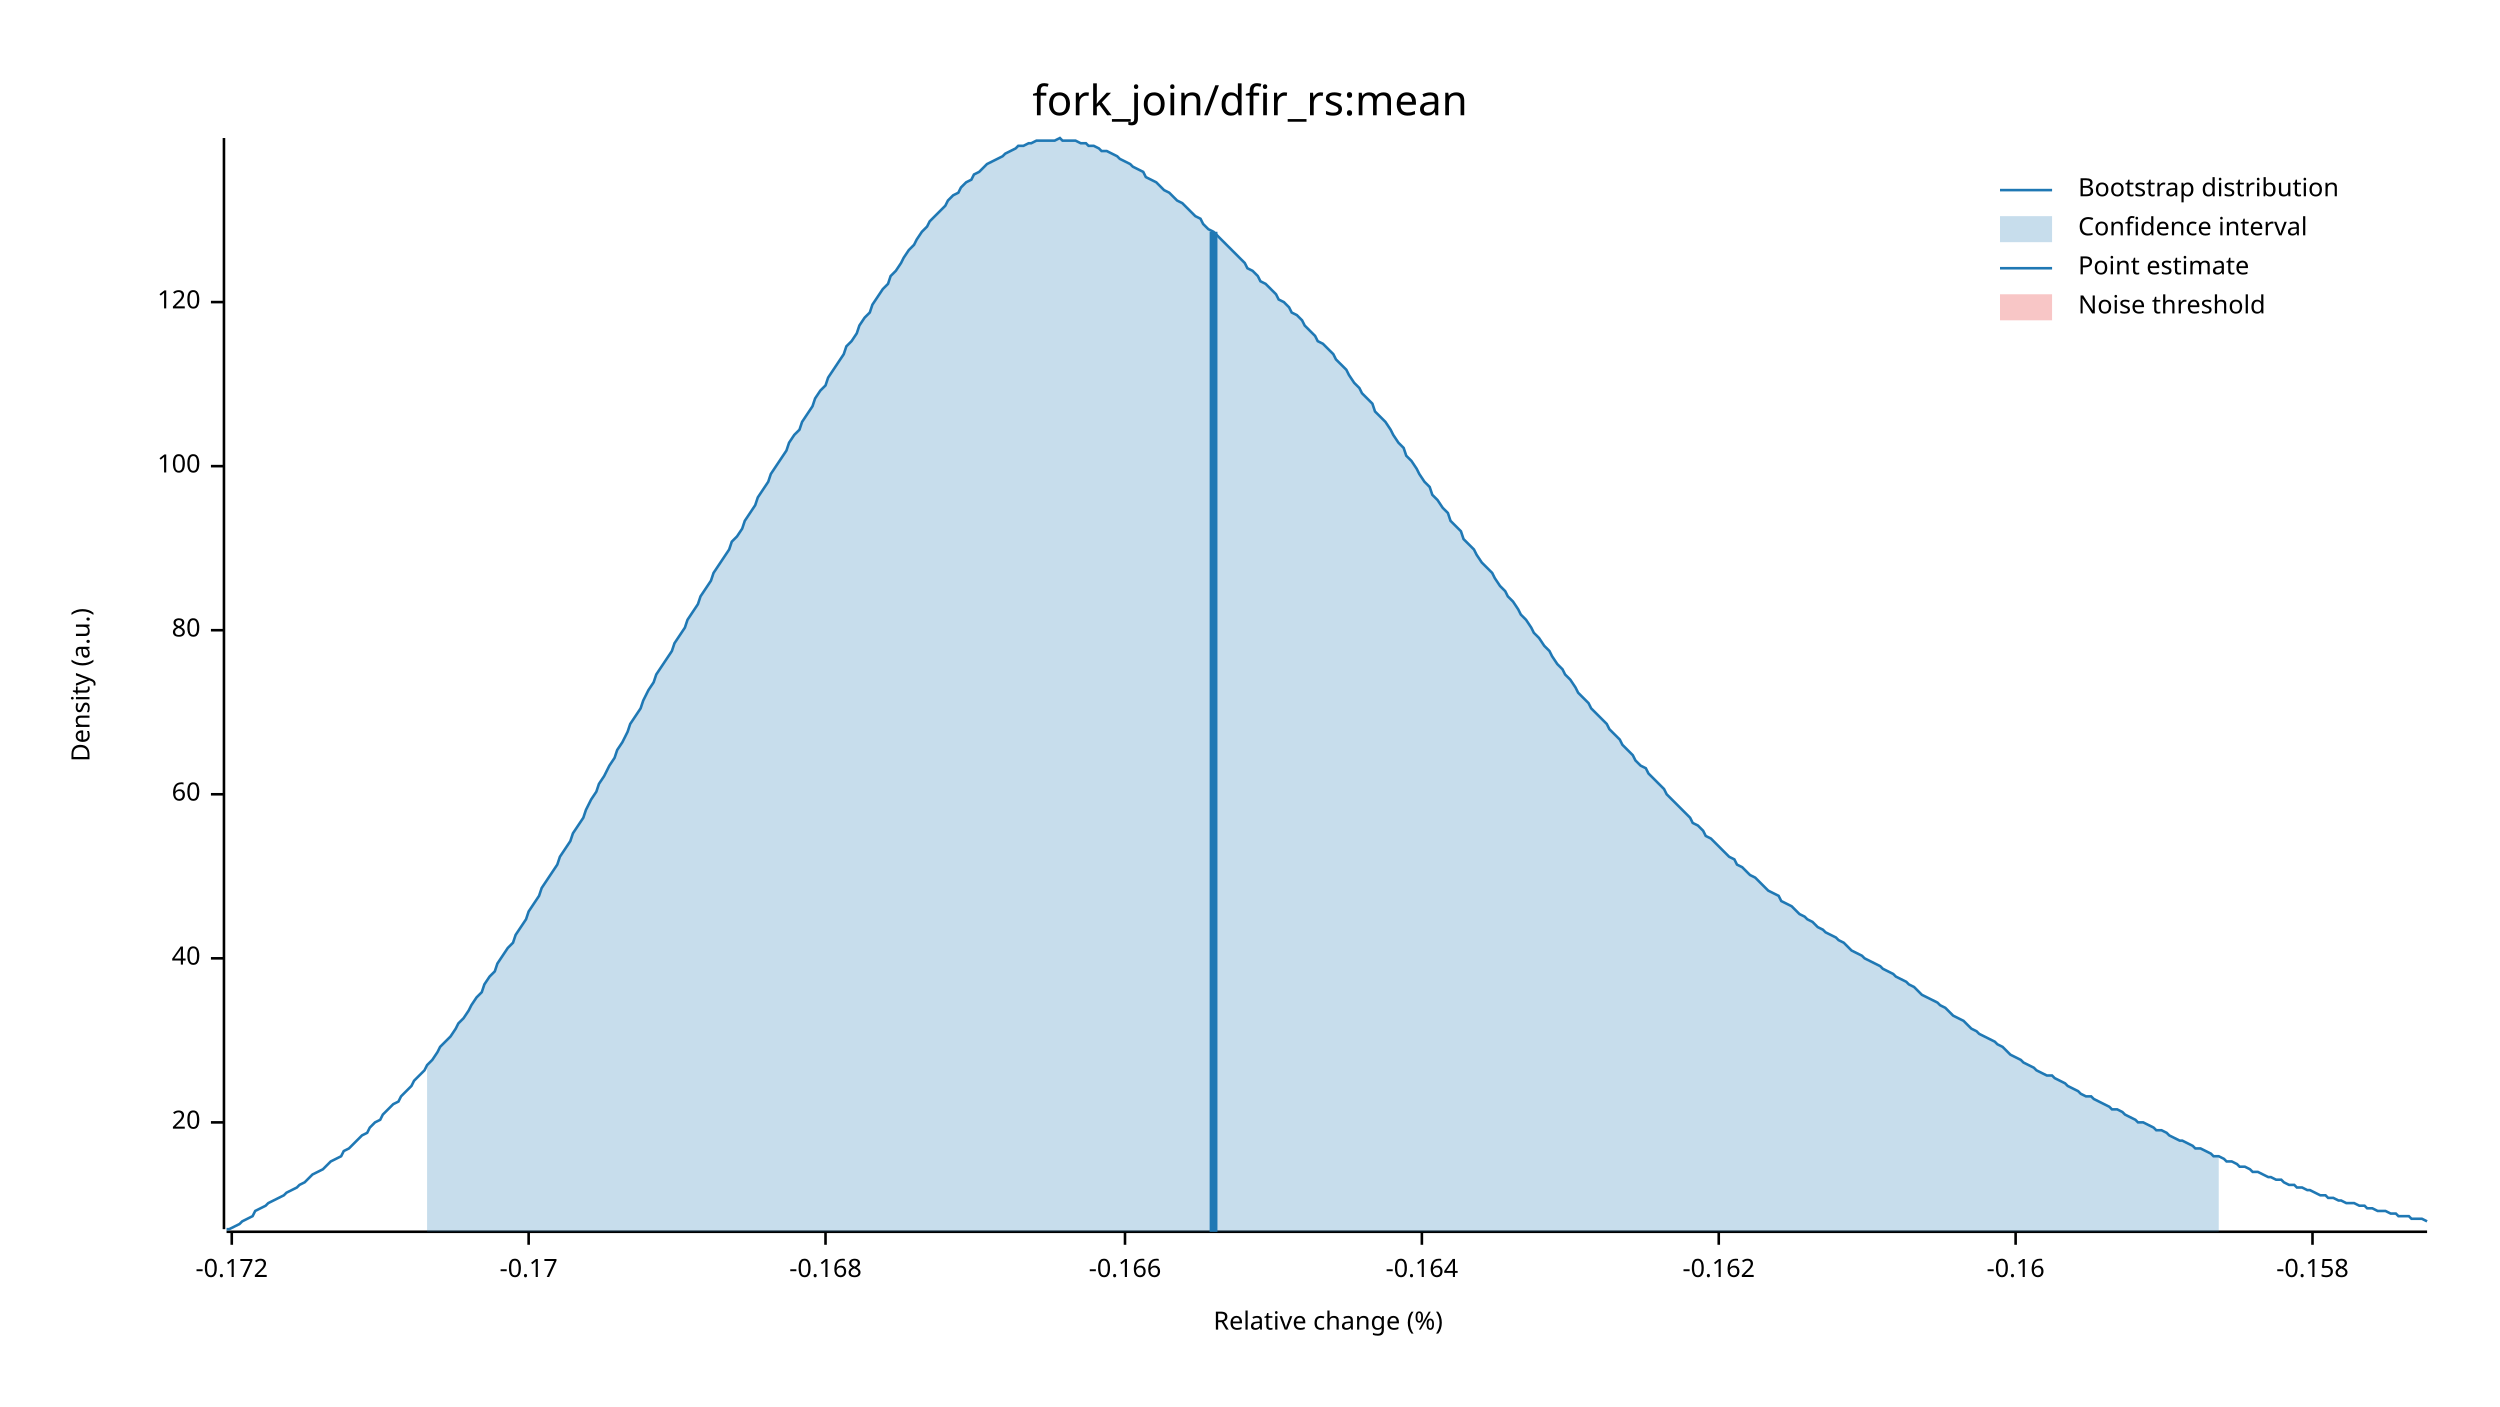
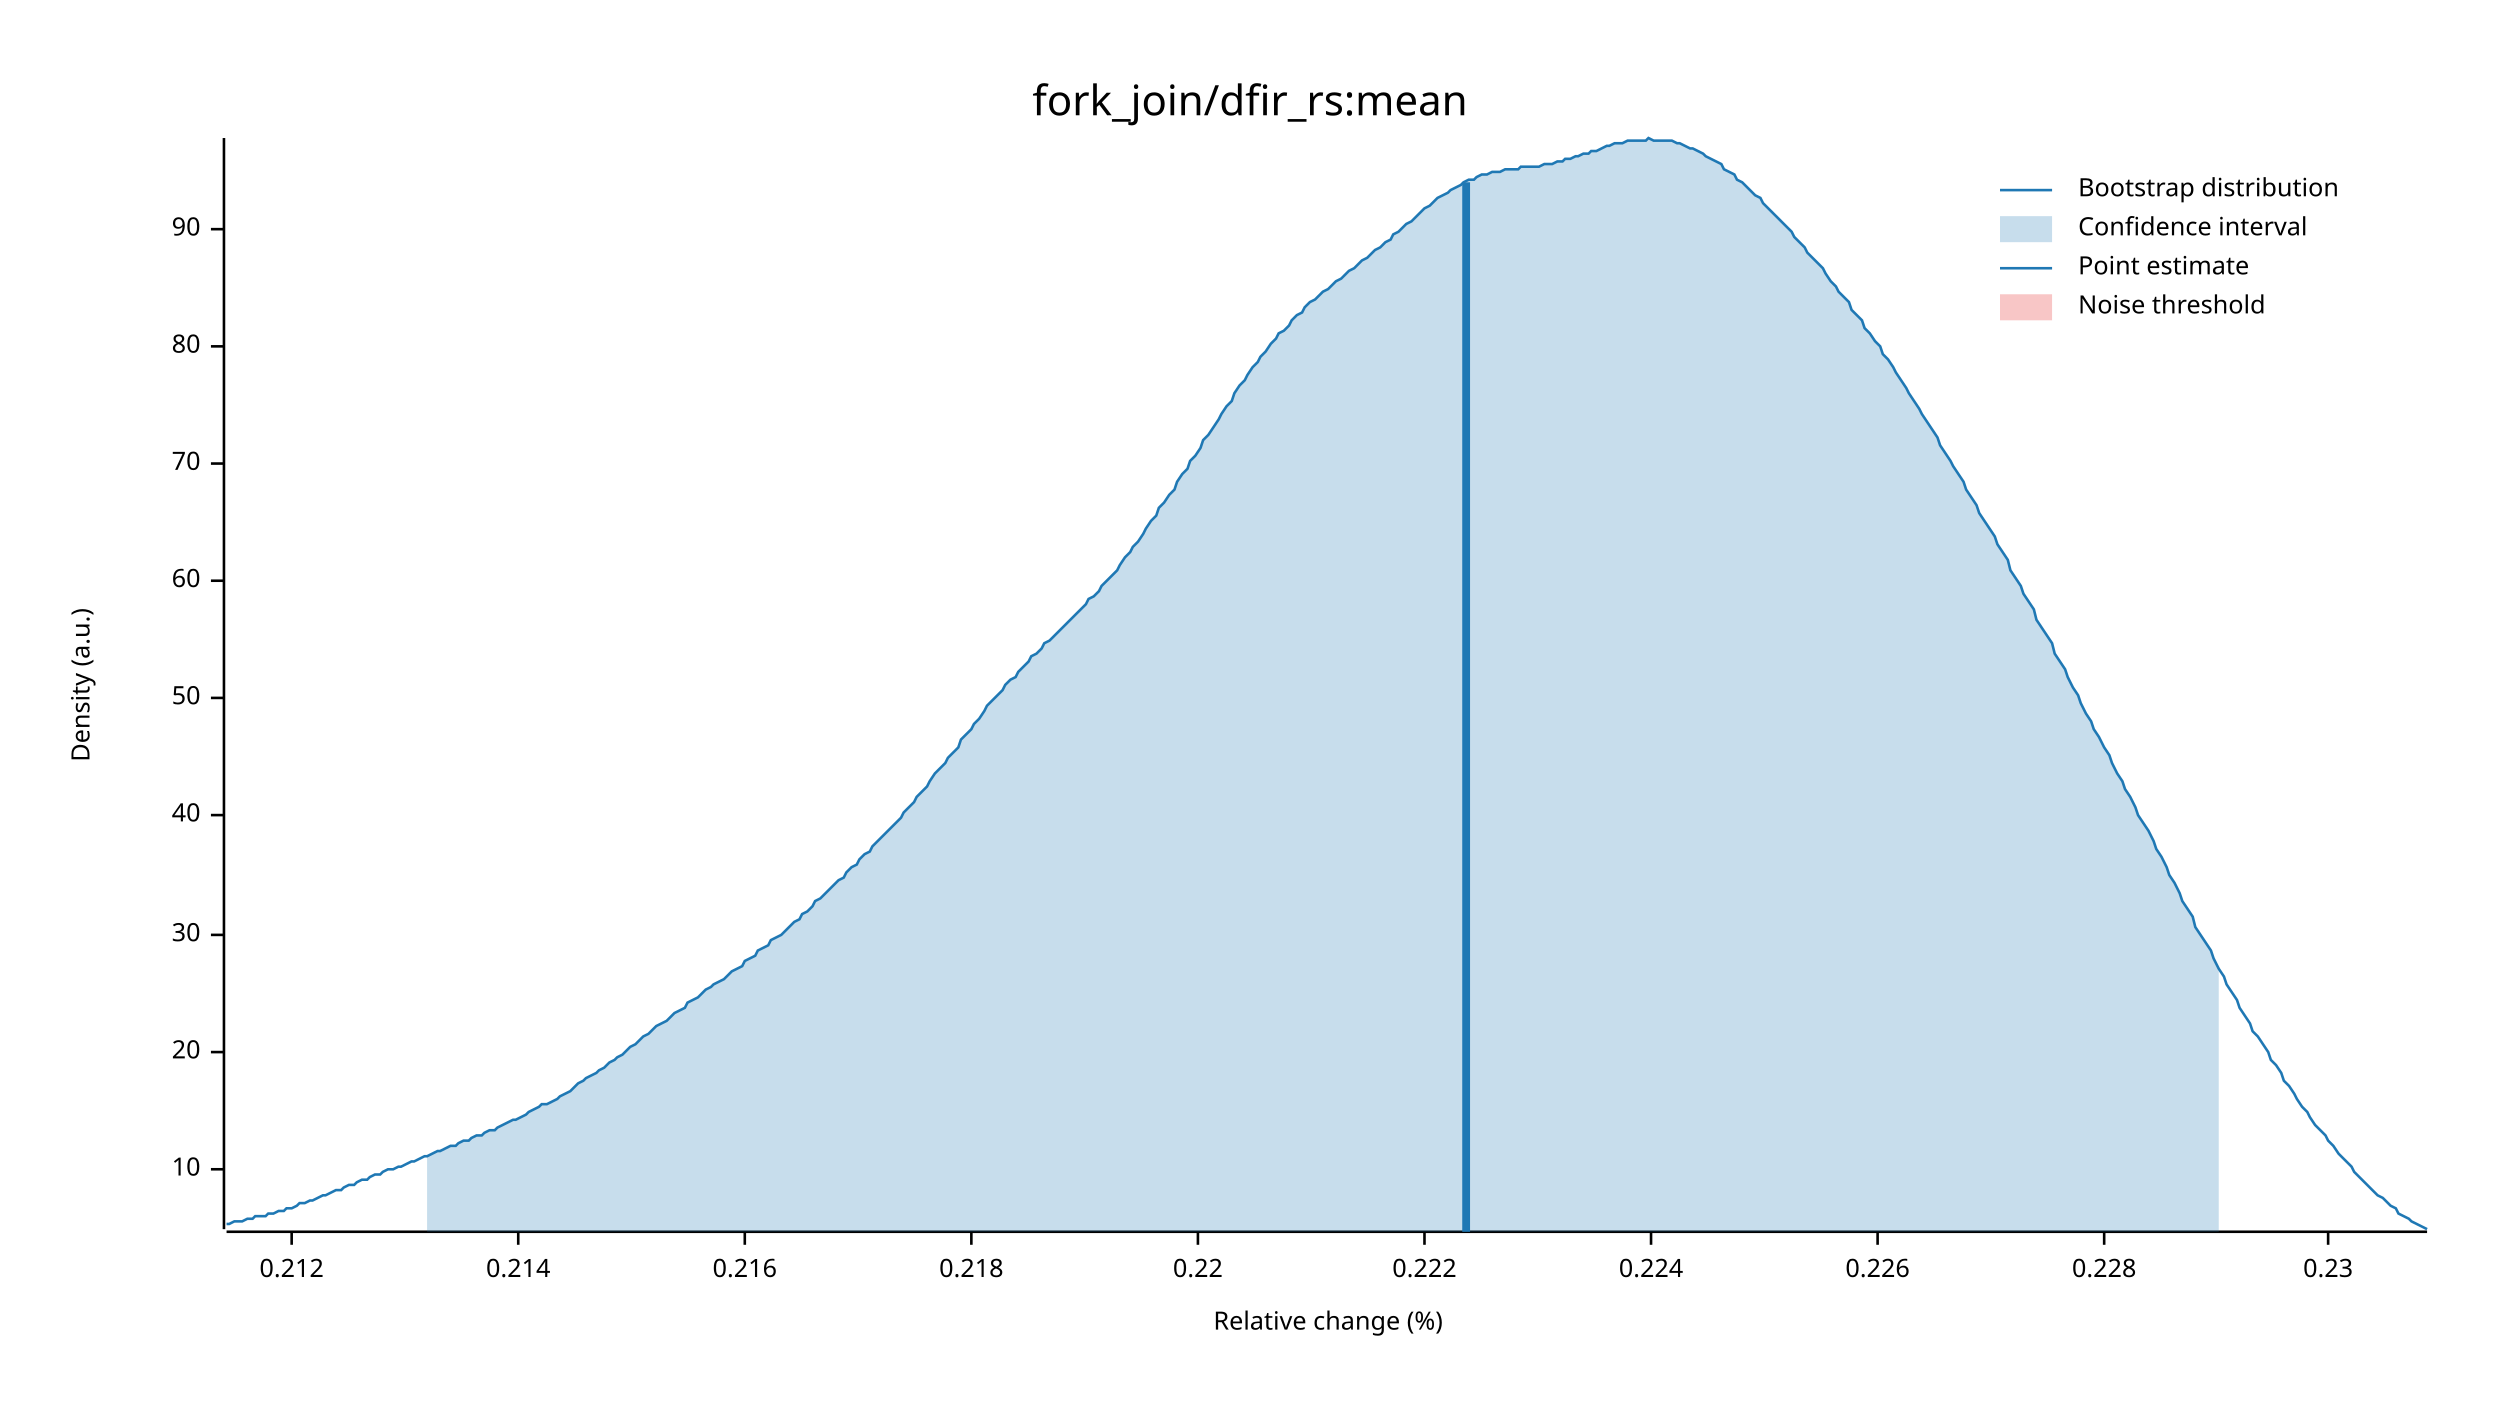
<svg xmlns="http://www.w3.org/2000/svg" width="960" height="540" viewBox="0 0 960 540">
  <text x="480" y="32" dy="0.76em" text-anchor="middle" font-family="sans-serif" font-size="16.129" opacity="1" fill="#000000">
fork_join/dfir_rs:mean
</text>
  <text x="27" y="263" dy="0.76em" text-anchor="middle" font-family="sans-serif" font-size="9.677" opacity="1" fill="#000000" transform="rotate(270, 27, 263)">
Density (a.u.)
</text>
  <text x="510" y="513" dy="-0.5ex" text-anchor="middle" font-family="sans-serif" font-size="9.677" opacity="1" fill="#000000">
Relative change (%)
</text>
  <polyline fill="none" opacity="1" stroke="#000000" stroke-width="1" points="86,53 86,472 " />
-   <text x="77" y="431" dy="0.5ex" text-anchor="end" font-family="sans-serif" font-size="9.677" opacity="1" fill="#000000">
+   <text x="77" y="449" dy="0.5ex" text-anchor="end" font-family="sans-serif" font-size="9.677" opacity="1" fill="#000000">
+ 10
+ </text>
+   <polyline fill="none" opacity="1" stroke="#000000" stroke-width="1" points="81,449 86,449 " />
+   <text x="77" y="404" dy="0.5ex" text-anchor="end" font-family="sans-serif" font-size="9.677" opacity="1" fill="#000000">
20
</text>
-   <polyline fill="none" opacity="1" stroke="#000000" stroke-width="1" points="81,431 86,431 " />
-   <text x="77" y="368" dy="0.5ex" text-anchor="end" font-family="sans-serif" font-size="9.677" opacity="1" fill="#000000">
+   <polyline fill="none" opacity="1" stroke="#000000" stroke-width="1" points="81,404 86,404 " />
+   <text x="77" y="359" dy="0.5ex" text-anchor="end" font-family="sans-serif" font-size="9.677" opacity="1" fill="#000000">
+ 30
+ </text>
+   <polyline fill="none" opacity="1" stroke="#000000" stroke-width="1" points="81,359 86,359 " />
+   <text x="77" y="313" dy="0.5ex" text-anchor="end" font-family="sans-serif" font-size="9.677" opacity="1" fill="#000000">
40
</text>
-   <polyline fill="none" opacity="1" stroke="#000000" stroke-width="1" points="81,368 86,368 " />
-   <text x="77" y="305" dy="0.5ex" text-anchor="end" font-family="sans-serif" font-size="9.677" opacity="1" fill="#000000">
+   <polyline fill="none" opacity="1" stroke="#000000" stroke-width="1" points="81,313 86,313 " />
+   <text x="77" y="268" dy="0.5ex" text-anchor="end" font-family="sans-serif" font-size="9.677" opacity="1" fill="#000000">
+ 50
+ </text>
+   <polyline fill="none" opacity="1" stroke="#000000" stroke-width="1" points="81,268 86,268 " />
+   <text x="77" y="223" dy="0.5ex" text-anchor="end" font-family="sans-serif" font-size="9.677" opacity="1" fill="#000000">
60
</text>
-   <polyline fill="none" opacity="1" stroke="#000000" stroke-width="1" points="81,305 86,305 " />
-   <text x="77" y="242" dy="0.5ex" text-anchor="end" font-family="sans-serif" font-size="9.677" opacity="1" fill="#000000">
+   <polyline fill="none" opacity="1" stroke="#000000" stroke-width="1" points="81,223 86,223 " />
+   <text x="77" y="178" dy="0.5ex" text-anchor="end" font-family="sans-serif" font-size="9.677" opacity="1" fill="#000000">
+ 70
+ </text>
+   <polyline fill="none" opacity="1" stroke="#000000" stroke-width="1" points="81,178 86,178 " />
+   <text x="77" y="133" dy="0.5ex" text-anchor="end" font-family="sans-serif" font-size="9.677" opacity="1" fill="#000000">
80
</text>
-   <polyline fill="none" opacity="1" stroke="#000000" stroke-width="1" points="81,242 86,242 " />
-   <text x="77" y="179" dy="0.5ex" text-anchor="end" font-family="sans-serif" font-size="9.677" opacity="1" fill="#000000">
- 100
+   <polyline fill="none" opacity="1" stroke="#000000" stroke-width="1" points="81,133 86,133 " />
+   <text x="77" y="88" dy="0.5ex" text-anchor="end" font-family="sans-serif" font-size="9.677" opacity="1" fill="#000000">
+ 90
</text>
-   <polyline fill="none" opacity="1" stroke="#000000" stroke-width="1" points="81,179 86,179 " />
-   <text x="77" y="116" dy="0.5ex" text-anchor="end" font-family="sans-serif" font-size="9.677" opacity="1" fill="#000000">
- 120
+   <polyline fill="none" opacity="1" stroke="#000000" stroke-width="1" points="81,88 86,88 " />
+   <polyline fill="none" opacity="1" stroke="#000000" stroke-width="1" points="87,473 932,473 " />
+   <text x="112" y="483" dy="0.76em" text-anchor="middle" font-family="sans-serif" font-size="9.677" opacity="1" fill="#000000">
+ 0.212
</text>
-   <polyline fill="none" opacity="1" stroke="#000000" stroke-width="1" points="81,116 86,116 " />
-   <polyline fill="none" opacity="1" stroke="#000000" stroke-width="1" points="87,473 932,473 " />
-   <text x="89" y="483" dy="0.76em" text-anchor="middle" font-family="sans-serif" font-size="9.677" opacity="1" fill="#000000">
- -0.172
+   <polyline fill="none" opacity="1" stroke="#000000" stroke-width="1" points="112,473 112,478 " />
+   <text x="199" y="483" dy="0.76em" text-anchor="middle" font-family="sans-serif" font-size="9.677" opacity="1" fill="#000000">
+ 0.214
</text>
-   <polyline fill="none" opacity="1" stroke="#000000" stroke-width="1" points="89,473 89,478 " />
-   <text x="203" y="483" dy="0.76em" text-anchor="middle" font-family="sans-serif" font-size="9.677" opacity="1" fill="#000000">
- -0.17
+   <polyline fill="none" opacity="1" stroke="#000000" stroke-width="1" points="199,473 199,478 " />
+   <text x="286" y="483" dy="0.76em" text-anchor="middle" font-family="sans-serif" font-size="9.677" opacity="1" fill="#000000">
+ 0.216
</text>
-   <polyline fill="none" opacity="1" stroke="#000000" stroke-width="1" points="203,473 203,478 " />
-   <text x="317" y="483" dy="0.76em" text-anchor="middle" font-family="sans-serif" font-size="9.677" opacity="1" fill="#000000">
- -0.168
+   <polyline fill="none" opacity="1" stroke="#000000" stroke-width="1" points="286,473 286,478 " />
+   <text x="373" y="483" dy="0.76em" text-anchor="middle" font-family="sans-serif" font-size="9.677" opacity="1" fill="#000000">
+ 0.218
</text>
-   <polyline fill="none" opacity="1" stroke="#000000" stroke-width="1" points="317,473 317,478 " />
-   <text x="432" y="483" dy="0.76em" text-anchor="middle" font-family="sans-serif" font-size="9.677" opacity="1" fill="#000000">
- -0.166
+   <polyline fill="none" opacity="1" stroke="#000000" stroke-width="1" points="373,473 373,478 " />
+   <text x="460" y="483" dy="0.76em" text-anchor="middle" font-family="sans-serif" font-size="9.677" opacity="1" fill="#000000">
+ 0.22
</text>
-   <polyline fill="none" opacity="1" stroke="#000000" stroke-width="1" points="432,473 432,478 " />
-   <text x="546" y="483" dy="0.76em" text-anchor="middle" font-family="sans-serif" font-size="9.677" opacity="1" fill="#000000">
- -0.164
+   <polyline fill="none" opacity="1" stroke="#000000" stroke-width="1" points="460,473 460,478 " />
+   <text x="547" y="483" dy="0.76em" text-anchor="middle" font-family="sans-serif" font-size="9.677" opacity="1" fill="#000000">
+ 0.222
</text>
-   <polyline fill="none" opacity="1" stroke="#000000" stroke-width="1" points="546,473 546,478 " />
-   <text x="660" y="483" dy="0.76em" text-anchor="middle" font-family="sans-serif" font-size="9.677" opacity="1" fill="#000000">
- -0.162
+   <polyline fill="none" opacity="1" stroke="#000000" stroke-width="1" points="547,473 547,478 " />
+   <text x="634" y="483" dy="0.76em" text-anchor="middle" font-family="sans-serif" font-size="9.677" opacity="1" fill="#000000">
+ 0.224
</text>
-   <polyline fill="none" opacity="1" stroke="#000000" stroke-width="1" points="660,473 660,478 " />
-   <text x="774" y="483" dy="0.76em" text-anchor="middle" font-family="sans-serif" font-size="9.677" opacity="1" fill="#000000">
- -0.16
+   <polyline fill="none" opacity="1" stroke="#000000" stroke-width="1" points="634,473 634,478 " />
+   <text x="721" y="483" dy="0.76em" text-anchor="middle" font-family="sans-serif" font-size="9.677" opacity="1" fill="#000000">
+ 0.226
</text>
-   <polyline fill="none" opacity="1" stroke="#000000" stroke-width="1" points="774,473 774,478 " />
-   <text x="888" y="483" dy="0.76em" text-anchor="middle" font-family="sans-serif" font-size="9.677" opacity="1" fill="#000000">
- -0.158
+   <polyline fill="none" opacity="1" stroke="#000000" stroke-width="1" points="721,473 721,478 " />
+   <text x="808" y="483" dy="0.76em" text-anchor="middle" font-family="sans-serif" font-size="9.677" opacity="1" fill="#000000">
+ 0.228
</text>
-   <polyline fill="none" opacity="1" stroke="#000000" stroke-width="1" points="888,473 888,478 " />
-   <polyline fill="none" opacity="1" stroke="#1F78B4" stroke-width="1" points="87,472 88,472 90,471 92,470 93,469 95,468 97,467 98,465 100,464 102,463 103,462 105,461 107,460 109,459 110,458 112,457 114,456 115,455 117,454 119,452 120,451 122,450 124,449 125,448 127,446 129,445 131,444 132,442 134,441 136,439 137,438 139,436 141,435 142,433 144,431 146,430 147,428 149,426 151,424 153,423 154,421 156,419 158,417 159,415 161,413 163,411 164,409 166,407 168,404 169,402 171,400 173,398 175,395 176,393 178,391 180,388 181,386 183,383 185,381 186,378 188,375 190,373 191,370 193,367 195,364 197,362 198,359 200,356 202,353 203,350 205,347 207,344 208,341 210,338 212,335 214,332 215,329 217,326 219,323 220,320 222,317 224,314 225,311 227,307 229,304 230,301 232,298 234,294 236,291 237,288 239,285 241,281 242,278 244,275 246,272 247,269 249,265 251,262 252,259 254,256 256,253 258,250 259,247 261,244 263,241 264,238 266,235 268,232 269,229 271,226 273,223 274,220 276,217 278,214 280,211 281,208 283,206 285,203 286,200 288,197 290,194 291,191 293,188 295,185 296,182 298,179 300,176 302,173 303,170 305,167 307,165 308,162 310,159 312,156 313,153 315,150 317,148 318,145 320,142 322,139 324,136 325,133 327,131 329,128 330,125 332,122 334,120 335,117 337,114 339,111 341,109 342,106 344,104 346,101 347,99 349,96 351,94 352,92 354,89 356,87 357,85 359,83 361,81 363,79 364,77 366,75 368,74 369,72 371,70 373,69 374,67 376,66 378,64 379,63 381,62 383,61 385,60 386,59 388,58 390,57 391,56 393,56 395,55 396,55 398,54 400,54 401,54 403,54 405,54 407,53 408,54 410,54 412,54 413,54 415,55 417,55 418,56 420,56 422,57 423,58 425,58 427,59 429,60 430,61 432,62 434,63 435,64 437,65 439,66 440,68 442,69 444,70 445,71 447,73 449,74 451,76 452,77 454,78 456,80 457,81 459,83 461,84 462,86 464,88 466,89 468,91 469,92 471,94 473,96 474,97 476,99 478,101 479,103 481,104 483,106 484,108 486,109 488,111 490,113 491,115 493,116 495,118 496,120 498,121 500,123 501,125 503,127 505,129 506,131 508,132 510,134 512,136 513,138 515,140 517,142 518,144 520,147 522,149 523,151 525,153 527,155 528,158 530,160 532,162 534,165 535,167 537,170 539,172 540,175 542,177 544,180 545,182 547,185 549,187 550,190 552,192 554,195 556,197 557,200 559,202 561,204 562,207 564,209 566,211 567,213 569,216 571,218 573,220 574,222 576,225 578,227 579,229 581,231 583,234 584,236 586,238 588,241 589,243 591,245 593,248 595,250 596,252 598,255 600,257 601,259 603,261 605,264 606,266 608,268 610,270 611,272 613,274 615,276 617,278 618,280 620,282 622,284 623,286 625,288 627,290 628,292 630,294 632,295 633,297 635,299 637,301 639,303 640,305 642,307 644,309 645,310 647,312 649,314 650,316 652,317 654,319 655,321 657,322 659,324 661,326 662,327 664,329 666,330 667,332 669,333 671,335 672,336 674,337 676,339 677,340 679,342 681,343 683,344 684,346 686,347 688,348 689,349 691,351 693,352 694,353 696,354 698,356 700,357 701,358 703,359 705,360 706,361 708,362 710,364 711,365 713,366 715,367 716,368 718,369 720,370 722,371 723,372 725,373 727,374 728,375 730,376 732,377 733,378 735,379 737,381 738,382 740,383 742,384 744,385 745,386 747,387 749,389 750,390 752,391 754,392 755,393 757,395 759,396 760,397 762,398 764,399 766,400 767,401 769,402 771,404 772,405 774,406 776,407 777,408 779,409 781,410 782,411 784,412 786,413 788,413 789,414 791,415 793,416 794,417 796,418 798,419 799,420 801,421 803,421 804,422 806,423 808,424 810,425 811,426 813,426 815,427 816,428 818,429 820,430 821,431 823,431 825,432 827,433 828,434 830,434 832,435 833,436 835,437 837,438 838,438 840,439 842,440 843,441 845,441 847,442 849,443 850,444 852,444 854,445 855,446 857,446 859,447 860,448 862,448 864,449 865,450 867,450 869,451 871,452 872,452 874,453 876,453 877,454 879,455 881,455 882,456 884,456 886,457 887,457 889,458 891,459 893,459 894,460 896,460 898,461 899,461 901,462 903,462 904,462 906,463 908,463 909,464 911,464 913,465 915,465 916,465 918,466 920,466 921,467 923,467 925,467 926,468 928,468 930,468 932,469 " />
-   <polygon opacity="0.25" fill="#1F78B4" points="164,409 166,407 168,404 169,402 171,400 173,398 175,395 176,393 178,391 180,388 181,386 183,383 185,381 186,378 188,375 190,373 191,370 193,367 195,364 197,362 198,359 200,356 202,353 203,350 205,347 207,344 208,341 210,338 212,335 214,332 215,329 217,326 219,323 220,320 222,317 224,314 225,311 227,307 229,304 230,301 232,298 234,294 236,291 237,288 239,285 241,281 242,278 244,275 246,272 247,269 249,265 251,262 252,259 254,256 256,253 258,250 259,247 261,244 263,241 264,238 266,235 268,232 269,229 271,226 273,223 274,220 276,217 278,214 280,211 281,208 283,206 285,203 286,200 288,197 290,194 291,191 293,188 295,185 296,182 298,179 300,176 302,173 303,170 305,167 307,165 308,162 310,159 312,156 313,153 315,150 317,148 318,145 320,142 322,139 324,136 325,133 327,131 329,128 330,125 332,122 334,120 335,117 337,114 339,111 341,109 342,106 344,104 346,101 347,99 349,96 351,94 352,92 354,89 356,87 357,85 359,83 361,81 363,79 364,77 366,75 368,74 369,72 371,70 373,69 374,67 376,66 378,64 379,63 381,62 383,61 385,60 386,59 388,58 390,57 391,56 393,56 395,55 396,55 398,54 400,54 401,54 403,54 405,54 407,53 408,54 410,54 412,54 413,54 415,55 417,55 418,56 420,56 422,57 423,58 425,58 427,59 429,60 430,61 432,62 434,63 435,64 437,65 439,66 440,68 442,69 444,70 445,71 447,73 449,74 451,76 452,77 454,78 456,80 457,81 459,83 461,84 462,86 464,88 466,89 468,91 469,92 471,94 473,96 474,97 476,99 478,101 479,103 481,104 483,106 484,108 486,109 488,111 490,113 491,115 493,116 495,118 496,120 498,121 500,123 501,125 503,127 505,129 506,131 508,132 510,134 512,136 513,138 515,140 517,142 518,144 520,147 522,149 523,151 525,153 527,155 528,158 530,160 532,162 534,165 535,167 537,170 539,172 540,175 542,177 544,180 545,182 547,185 549,187 550,190 552,192 554,195 556,197 557,200 559,202 561,204 562,207 564,209 566,211 567,213 569,216 571,218 573,220 574,222 576,225 578,227 579,229 581,231 583,234 584,236 586,238 588,241 589,243 591,245 593,248 595,250 596,252 598,255 600,257 601,259 603,261 605,264 606,266 608,268 610,270 611,272 613,274 615,276 617,278 618,280 620,282 622,284 623,286 625,288 627,290 628,292 630,294 632,295 633,297 635,299 637,301 639,303 640,305 642,307 644,309 645,310 647,312 649,314 650,316 652,317 654,319 655,321 657,322 659,324 661,326 662,327 664,329 666,330 667,332 669,333 671,335 672,336 674,337 676,339 677,340 679,342 681,343 683,344 684,346 686,347 688,348 689,349 691,351 693,352 694,353 696,354 698,356 700,357 701,358 703,359 705,360 706,361 708,362 710,364 711,365 713,366 715,367 716,368 718,369 720,370 722,371 723,372 725,373 727,374 728,375 730,376 732,377 733,378 735,379 737,381 738,382 740,383 742,384 744,385 745,386 747,387 749,389 750,390 752,391 754,392 755,393 757,395 759,396 760,397 762,398 764,399 766,400 767,401 769,402 771,404 772,405 774,406 776,407 777,408 779,409 781,410 782,411 784,412 786,413 788,413 789,414 791,415 793,416 794,417 796,418 798,419 799,420 801,421 803,421 804,422 806,423 808,424 810,425 811,426 813,426 815,427 816,428 818,429 820,430 821,431 823,431 825,432 827,433 828,434 830,434 832,435 833,436 835,437 837,438 838,438 840,439 842,440 843,441 845,441 847,442 849,443 850,444 852,444 852,473 164,473 " />
-   <polyline fill="none" opacity="1" stroke="#1F78B4" stroke-width="3" points="466,473 466,89 " />
+   <polyline fill="none" opacity="1" stroke="#000000" stroke-width="1" points="808,473 808,478 " />
+   <text x="894" y="483" dy="0.76em" text-anchor="middle" font-family="sans-serif" font-size="9.677" opacity="1" fill="#000000">
+ 0.23
+ </text>
+   <polyline fill="none" opacity="1" stroke="#000000" stroke-width="1" points="894,473 894,478 " />
+   <polyline fill="none" opacity="1" stroke="#1F78B4" stroke-width="1" points="87,470 88,470 90,469 92,469 93,469 95,468 97,468 98,467 100,467 102,467 103,466 105,466 107,465 109,465 110,464 112,464 114,463 115,462 117,462 119,461 120,461 122,460 124,459 125,459 127,458 129,457 131,457 132,456 134,455 136,455 137,454 139,453 141,453 142,452 144,451 146,451 147,450 149,449 151,449 153,448 154,448 156,447 158,446 159,446 161,445 163,444 164,444 166,443 168,442 169,442 171,441 173,440 175,440 176,439 178,438 180,438 181,437 183,436 185,436 186,435 188,434 190,434 191,433 193,432 195,431 197,430 198,430 200,429 202,428 203,427 205,426 207,425 208,424 210,424 212,423 214,422 215,421 217,420 219,419 220,418 222,416 224,415 225,414 227,413 229,412 230,411 232,410 234,408 236,407 237,406 239,405 241,403 242,402 244,401 246,399 247,398 249,397 251,395 252,394 254,393 256,392 258,390 259,389 261,388 263,387 264,385 266,384 268,383 269,382 271,380 273,379 274,378 276,377 278,376 280,374 281,373 283,372 285,371 286,369 288,368 290,367 291,365 293,364 295,363 296,361 298,360 300,359 302,357 303,356 305,354 307,353 308,351 310,350 312,348 313,346 315,345 317,343 318,342 320,340 322,338 324,337 325,335 327,333 329,332 330,330 332,328 334,327 335,325 337,323 339,321 341,319 342,318 344,316 346,314 347,312 349,310 351,308 352,306 354,304 356,302 357,300 359,297 361,295 363,293 364,291 366,289 368,287 369,284 371,282 373,280 374,278 376,276 378,273 379,271 381,269 383,267 385,265 386,263 388,261 390,260 391,258 393,256 395,254 396,252 398,251 400,249 401,247 403,246 405,244 407,242 408,241 410,239 412,237 413,236 415,234 417,232 418,230 420,229 422,227 423,225 425,223 427,221 429,219 430,217 432,214 434,212 435,210 437,208 439,205 440,203 442,200 444,198 445,195 447,193 449,190 451,188 452,185 454,182 456,180 457,177 459,175 461,172 462,169 464,167 466,164 468,161 469,159 471,156 473,154 474,151 476,148 478,146 479,144 481,141 483,139 484,137 486,135 488,132 490,130 491,128 493,127 495,125 496,123 498,121 500,120 501,118 503,116 505,115 506,114 508,112 510,111 512,109 513,108 515,107 517,105 518,104 520,103 522,101 523,100 525,99 527,97 528,96 530,95 532,93 534,92 535,90 537,89 539,87 540,86 542,85 544,83 545,82 547,80 549,79 550,78 552,76 554,75 556,74 557,73 559,72 561,71 562,70 564,69 566,69 567,68 569,67 571,67 573,66 574,66 576,66 578,65 579,65 581,65 583,65 584,64 586,64 588,64 589,64 591,64 593,63 595,63 596,63 598,62 600,62 601,61 603,61 605,60 606,60 608,59 610,59 611,58 613,58 615,57 617,56 618,56 620,55 622,55 623,55 625,54 627,54 628,54 630,54 632,54 633,53 635,54 637,54 639,54 640,54 642,54 644,55 645,55 647,56 649,57 650,57 652,58 654,59 655,60 657,61 659,62 661,63 662,65 664,66 666,67 667,69 669,70 671,72 672,73 674,75 676,76 677,78 679,80 681,82 683,84 684,85 686,87 688,89 689,91 691,93 693,95 694,97 696,99 698,101 700,103 701,105 703,108 705,110 706,112 708,114 710,116 711,119 713,121 715,123 716,126 718,128 720,131 722,133 723,136 725,138 727,141 728,143 730,146 732,149 733,151 735,154 737,157 738,159 740,162 742,165 744,168 745,171 747,174 749,177 750,179 752,182 754,185 755,188 757,191 759,194 760,197 762,200 764,203 766,206 767,209 769,212 771,215 772,219 774,222 776,225 777,228 779,231 781,234 782,238 784,241 786,244 788,247 789,251 791,254 793,257 794,260 796,264 798,267 799,270 801,274 803,277 804,280 806,283 808,287 810,290 811,293 813,297 815,300 816,303 818,306 820,310 821,313 823,316 825,319 827,323 828,326 830,329 832,333 833,336 835,339 837,343 838,346 840,349 842,352 843,356 845,359 847,362 849,365 850,368 852,372 854,375 855,378 857,381 859,384 860,387 862,390 864,393 865,396 867,398 869,401 871,404 872,407 874,409 876,412 877,415 879,417 881,420 882,422 884,425 886,427 887,429 889,432 891,434 893,436 894,438 896,440 898,443 899,444 901,446 903,448 904,450 906,452 908,454 909,455 911,457 913,459 915,460 916,461 918,463 920,464 921,466 923,467 925,468 926,469 928,470 930,471 932,472 " />
+   <polygon opacity="0.25" fill="#1F78B4" points="164,444 166,443 168,442 169,442 171,441 173,440 175,440 176,439 178,438 180,438 181,437 183,436 185,436 186,435 188,434 190,434 191,433 193,432 195,431 197,430 198,430 200,429 202,428 203,427 205,426 207,425 208,424 210,424 212,423 214,422 215,421 217,420 219,419 220,418 222,416 224,415 225,414 227,413 229,412 230,411 232,410 234,408 236,407 237,406 239,405 241,403 242,402 244,401 246,399 247,398 249,397 251,395 252,394 254,393 256,392 258,390 259,389 261,388 263,387 264,385 266,384 268,383 269,382 271,380 273,379 274,378 276,377 278,376 280,374 281,373 283,372 285,371 286,369 288,368 290,367 291,365 293,364 295,363 296,361 298,360 300,359 302,357 303,356 305,354 307,353 308,351 310,350 312,348 313,346 315,345 317,343 318,342 320,340 322,338 324,337 325,335 327,333 329,332 330,330 332,328 334,327 335,325 337,323 339,321 341,319 342,318 344,316 346,314 347,312 349,310 351,308 352,306 354,304 356,302 357,300 359,297 361,295 363,293 364,291 366,289 368,287 369,284 371,282 373,280 374,278 376,276 378,273 379,271 381,269 383,267 385,265 386,263 388,261 390,260 391,258 393,256 395,254 396,252 398,251 400,249 401,247 403,246 405,244 407,242 408,241 410,239 412,237 413,236 415,234 417,232 418,230 420,229 422,227 423,225 425,223 427,221 429,219 430,217 432,214 434,212 435,210 437,208 439,205 440,203 442,200 444,198 445,195 447,193 449,190 451,188 452,185 454,182 456,180 457,177 459,175 461,172 462,169 464,167 466,164 468,161 469,159 471,156 473,154 474,151 476,148 478,146 479,144 481,141 483,139 484,137 486,135 488,132 490,130 491,128 493,127 495,125 496,123 498,121 500,120 501,118 503,116 505,115 506,114 508,112 510,111 512,109 513,108 515,107 517,105 518,104 520,103 522,101 523,100 525,99 527,97 528,96 530,95 532,93 534,92 535,90 537,89 539,87 540,86 542,85 544,83 545,82 547,80 549,79 550,78 552,76 554,75 556,74 557,73 559,72 561,71 562,70 564,69 566,69 567,68 569,67 571,67 573,66 574,66 576,66 578,65 579,65 581,65 583,65 584,64 586,64 588,64 589,64 591,64 593,63 595,63 596,63 598,62 600,62 601,61 603,61 605,60 606,60 608,59 610,59 611,58 613,58 615,57 617,56 618,56 620,55 622,55 623,55 625,54 627,54 628,54 630,54 632,54 633,53 635,54 637,54 639,54 640,54 642,54 644,55 645,55 647,56 649,57 650,57 652,58 654,59 655,60 657,61 659,62 661,63 662,65 664,66 666,67 667,69 669,70 671,72 672,73 674,75 676,76 677,78 679,80 681,82 683,84 684,85 686,87 688,89 689,91 691,93 693,95 694,97 696,99 698,101 700,103 701,105 703,108 705,110 706,112 708,114 710,116 711,119 713,121 715,123 716,126 718,128 720,131 722,133 723,136 725,138 727,141 728,143 730,146 732,149 733,151 735,154 737,157 738,159 740,162 742,165 744,168 745,171 747,174 749,177 750,179 752,182 754,185 755,188 757,191 759,194 760,197 762,200 764,203 766,206 767,209 769,212 771,215 772,219 774,222 776,225 777,228 779,231 781,234 782,238 784,241 786,244 788,247 789,251 791,254 793,257 794,260 796,264 798,267 799,270 801,274 803,277 804,280 806,283 808,287 810,290 811,293 813,297 815,300 816,303 818,306 820,310 821,313 823,316 825,319 827,323 828,326 830,329 832,333 833,336 835,339 837,343 838,346 840,349 842,352 843,356 845,359 847,362 849,365 850,368 852,372 852,473 164,473 " />
+   <polyline fill="none" opacity="1" stroke="#1F78B4" stroke-width="3" points="563,473 563,70 " />
  <rect x="509" y="53" width="0" height="419" opacity="0.1" fill="#E31A1C" stroke="none" />
  <text x="798" y="68" dy="0.76em" text-anchor="start" font-family="sans-serif" font-size="9.677" opacity="1" fill="#000000">
Bootstrap distribution
</text>
  <text x="798" y="83" dy="0.76em" text-anchor="start" font-family="sans-serif" font-size="9.677" opacity="1" fill="#000000">
Confidence interval
</text>
  <text x="798" y="98" dy="0.76em" text-anchor="start" font-family="sans-serif" font-size="9.677" opacity="1" fill="#000000">
Point estimate
</text>
  <text x="798" y="113" dy="0.76em" text-anchor="start" font-family="sans-serif" font-size="9.677" opacity="1" fill="#000000">
Noise threshold
</text>
  <polyline fill="none" opacity="1" stroke="#1F78B4" stroke-width="1" points="768,73 788,73 " />
  <rect x="768" y="83" width="20" height="10" opacity="0.25" fill="#1F78B4" stroke="none" />
  <polyline fill="none" opacity="1" stroke="#1F78B4" stroke-width="1" points="768,103 788,103 " />
  <rect x="768" y="113" width="20" height="10" opacity="0.25" fill="#E31A1C" stroke="none" />
</svg>
